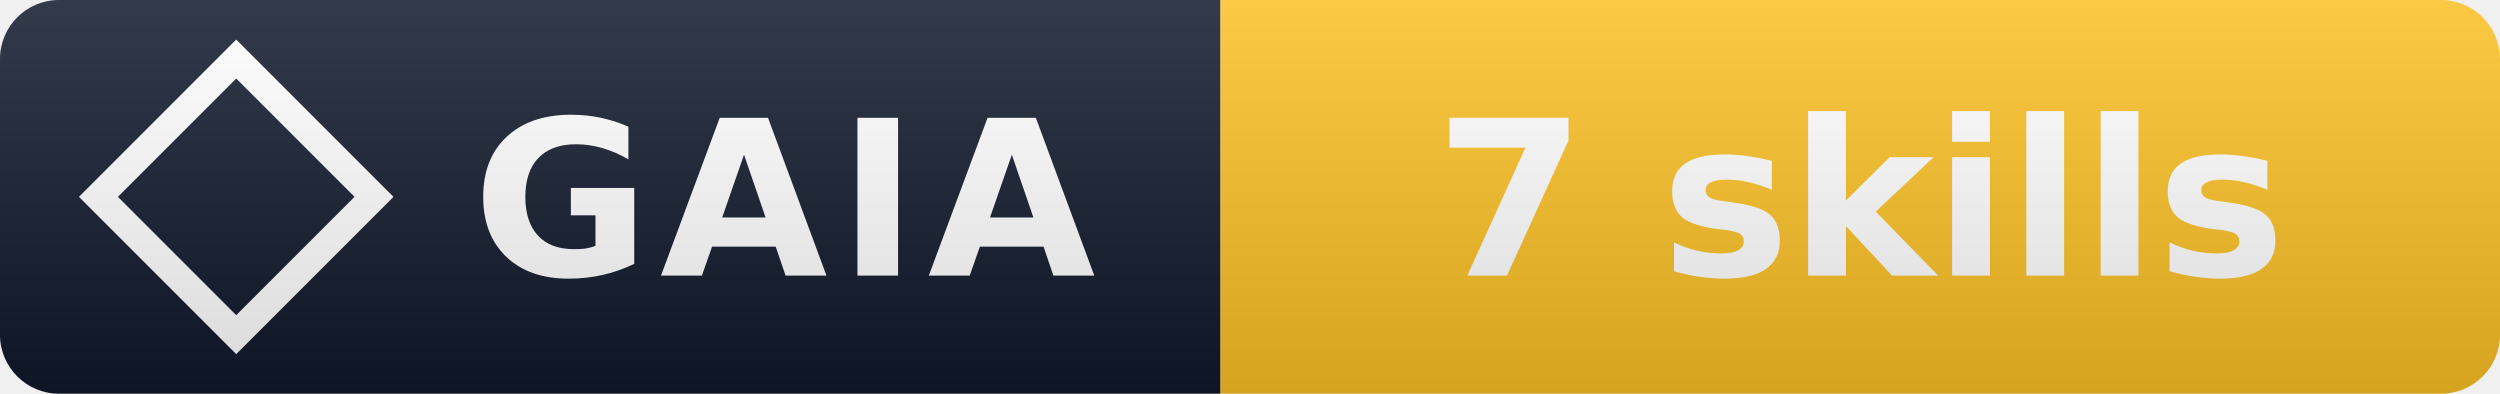
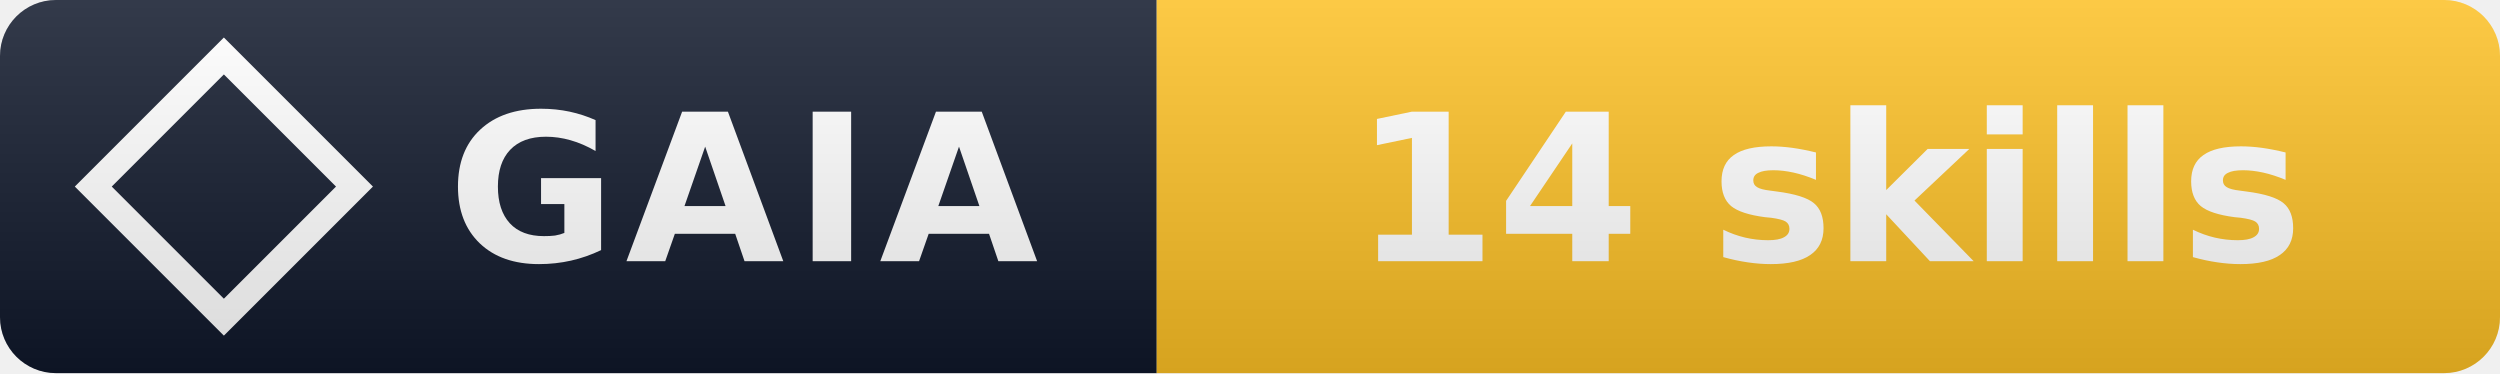
- <svg xmlns="http://www.w3.org/2000/svg" width="127" height="20" viewBox="0 0 127 20" role="img" aria-label="Gaia: 7 skills">
+ <svg xmlns="http://www.w3.org/2000/svg" width="134" height="20" viewBox="0 0 134 20" role="img" aria-label="Gaia: 14 skills">
  <linearGradient id="s" x2="0" y2="100%">
    <stop offset="0" stop-color="#fff" stop-opacity=".15" />
    <stop offset="1" stop-opacity=".15" />
  </linearGradient>
  <clipPath id="r">
-     <rect width="127" height="20" rx="3" fill="#fff" />
+     <rect width="134" height="20" rx="3" fill="#fff" />
  </clipPath>
  <g clip-path="url(#r)">
    <rect width="62" height="20" fill="#0f172a" />
-     <rect x="62" width="65" height="20" fill="#fbbf24" />
+     <rect x="62" width="72" height="20" fill="#fbbf24" />
    <path d="M 12 3 L 19 10 L 12 17 L 5 10 Z" fill="none" stroke="#ffffff" stroke-width="1.4" stroke-linejoin="miter" />
    <text x="24" y="14" font-family="Verdana,DejaVu Sans,sans-serif" font-size="11" font-weight="700" fill="#fff" letter-spacing="0.5">GAIA</text>
-     <text x="94.5" y="14" font-family="Verdana,DejaVu Sans,sans-serif" font-size="11" font-weight="700" fill="#fff" text-anchor="middle">7 skills</text>
-     <rect width="127" height="20" fill="url(#s)" />
+     <text x="98.0" y="14" font-family="Verdana,DejaVu Sans,sans-serif" font-size="11" font-weight="700" fill="#fff" text-anchor="middle">14 skills</text>
+     <rect width="134" height="20" fill="url(#s)" />
  </g>
</svg>
